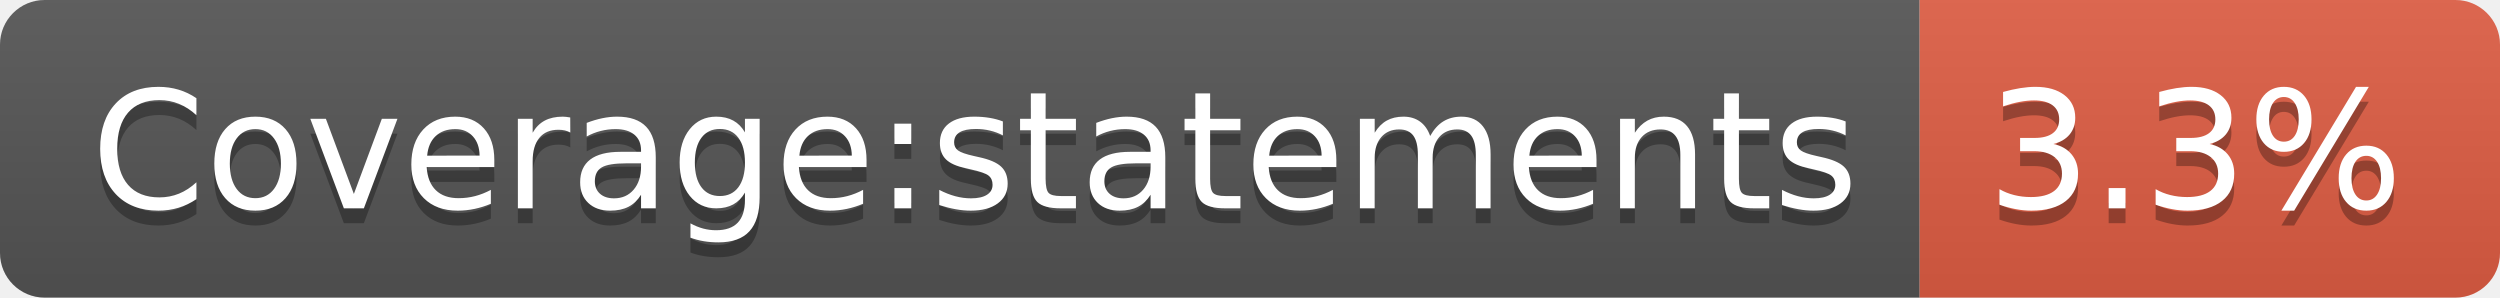
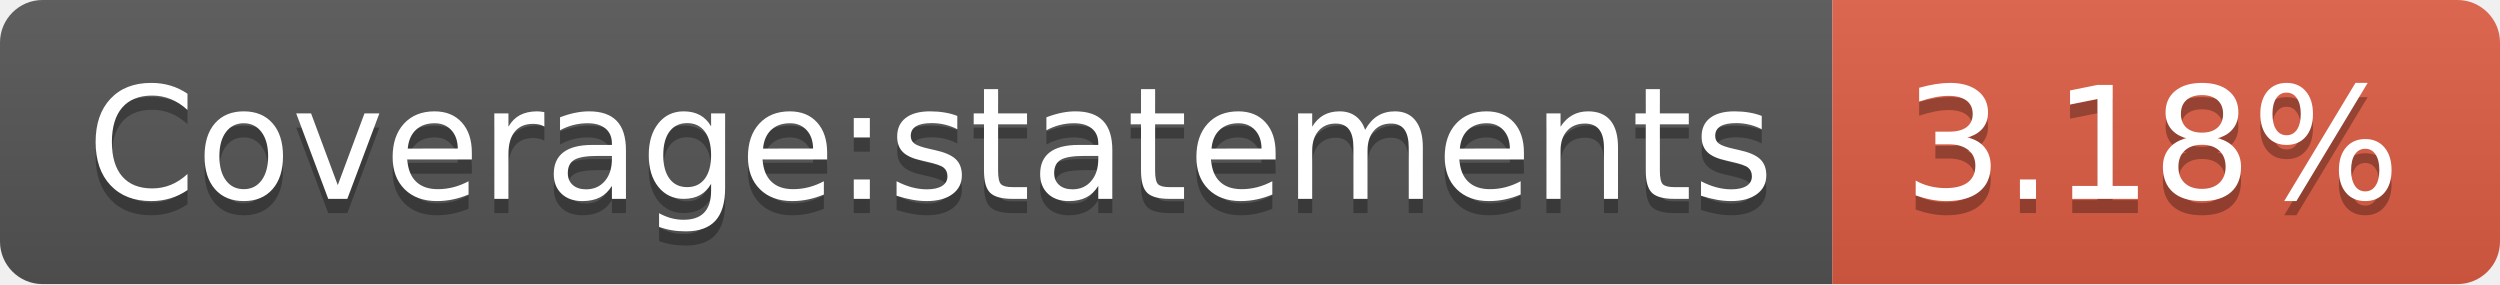
- <svg xmlns="http://www.w3.org/2000/svg" width="168" height="20" role="img" aria-label="Coverage:statements: 3.3%">
+ <svg xmlns="http://www.w3.org/2000/svg" width="176" height="20" role="img" aria-label="Coverage:statements: 3.18%">
  <linearGradient id="s" x2="0" y2="100%">
    <stop offset="0" stop-color="#bbb" stop-opacity=".1" />
    <stop offset="1" stop-opacity=".1" />
  </linearGradient>
  <clipPath id="r">
-     <rect width="168" height="20" rx="3" fill="#fff" />
+     <rect width="176" height="20" rx="3" fill="#fff" />
  </clipPath>
  <g clip-path="url(#r)">
    <rect width="129" height="20" fill="#555" />
-     <rect x="129" width="39" height="20" fill="#e05d44" />
-     <rect width="168" height="20" fill="url(#s)" />
+     <rect x="129" width="47" height="20" fill="#e05d44" />
+     <rect width="176" height="20" fill="url(#s)" />
  </g>
  <g fill="#fff" text-anchor="middle" font-family="Verdana,Geneva,DejaVu Sans,sans-serif" text-rendering="geometricPrecision" font-size="110">
    <text aria-hidden="true" x="655" y="150" fill="#010101" fill-opacity=".3" transform="scale(.1)" textLength="1190">Coverage:statements</text>
    <text x="655" y="140" transform="scale(.1)" fill="#fff" textLength="1190">Coverage:statements</text>
-     <text aria-hidden="true" x="1475" y="150" fill="#010101" fill-opacity=".3" transform="scale(.1)" textLength="290">3.3%</text>
-     <text x="1475" y="140" transform="scale(.1)" fill="#fff" textLength="290">3.3%</text>
+     <text aria-hidden="true" x="1515" y="150" fill="#010101" fill-opacity=".3" transform="scale(.1)" textLength="370">3.18%</text>
+     <text x="1515" y="140" transform="scale(.1)" fill="#fff" textLength="370">3.18%</text>
  </g>
</svg>
